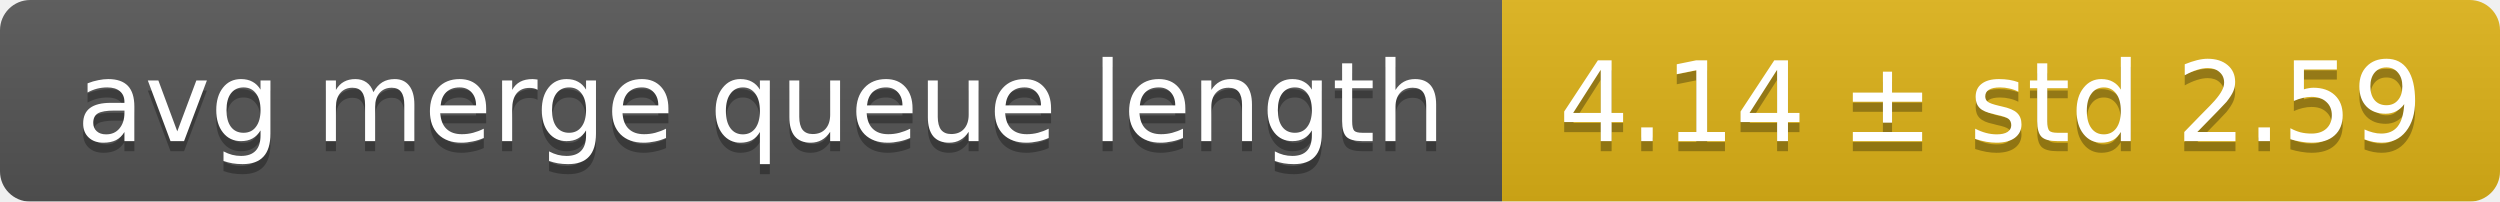
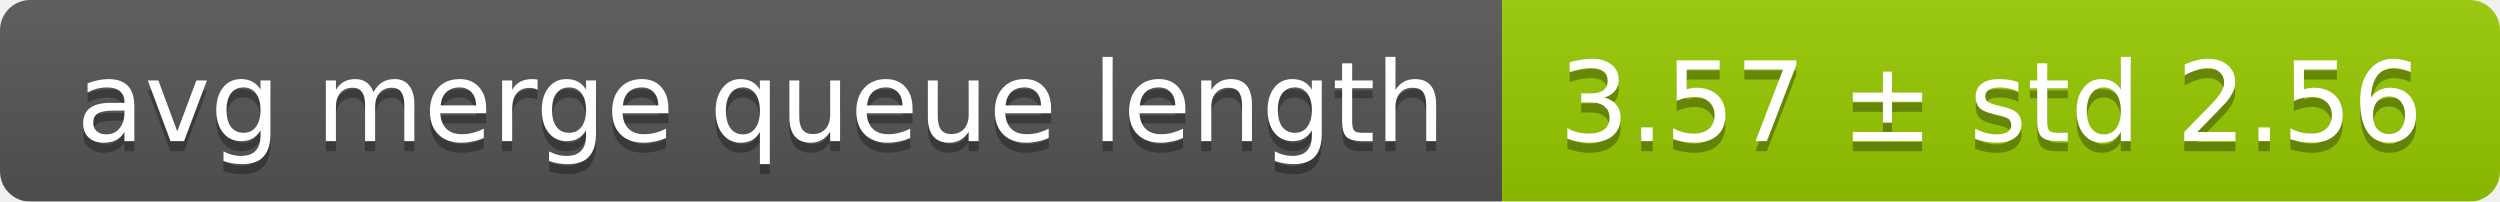
<svg xmlns="http://www.w3.org/2000/svg" width="248" height="20">
  <linearGradient id="smooth" x2="0" y2="100%">
    <stop offset="0" stop-color="#bbb" stop-opacity=".1" />
    <stop offset="1" stop-opacity=".1" />
  </linearGradient>
  <mask id="round">
    <rect width="248" height="20" rx="3" fill="#fff" />
  </mask>
  <g mask="url(#round)">
    <rect width="149" height="20" fill="#555" />
-     <rect x="149" width="99" height="20" fill="#dfb317" />
+     <rect x="149" width="99" height="20" fill="#97ca00" />
    <rect width="248" height="20" fill="url(#smooth)" />
  </g>
  <g fill="#fff" text-anchor="middle" font-family="DejaVu Sans,Verdana,Geneva,sans-serif" font-size="11">
    <text x="75.5" y="15" fill="#010101" fill-opacity=".3">avg merge queue length</text>
    <text x="75.5" y="14">avg merge queue length</text>
-     <text x="197.5" y="15" fill="#010101" fill-opacity=".3">4.14 ± std 2.59</text>
-     <text x="197.5" y="14">4.14 ± std 2.59</text>
+     <text x="197.5" y="15" fill="#010101" fill-opacity=".3">3.57 ± std 2.56</text>
+     <text x="197.5" y="14">3.57 ± std 2.56</text>
  </g>
</svg>
